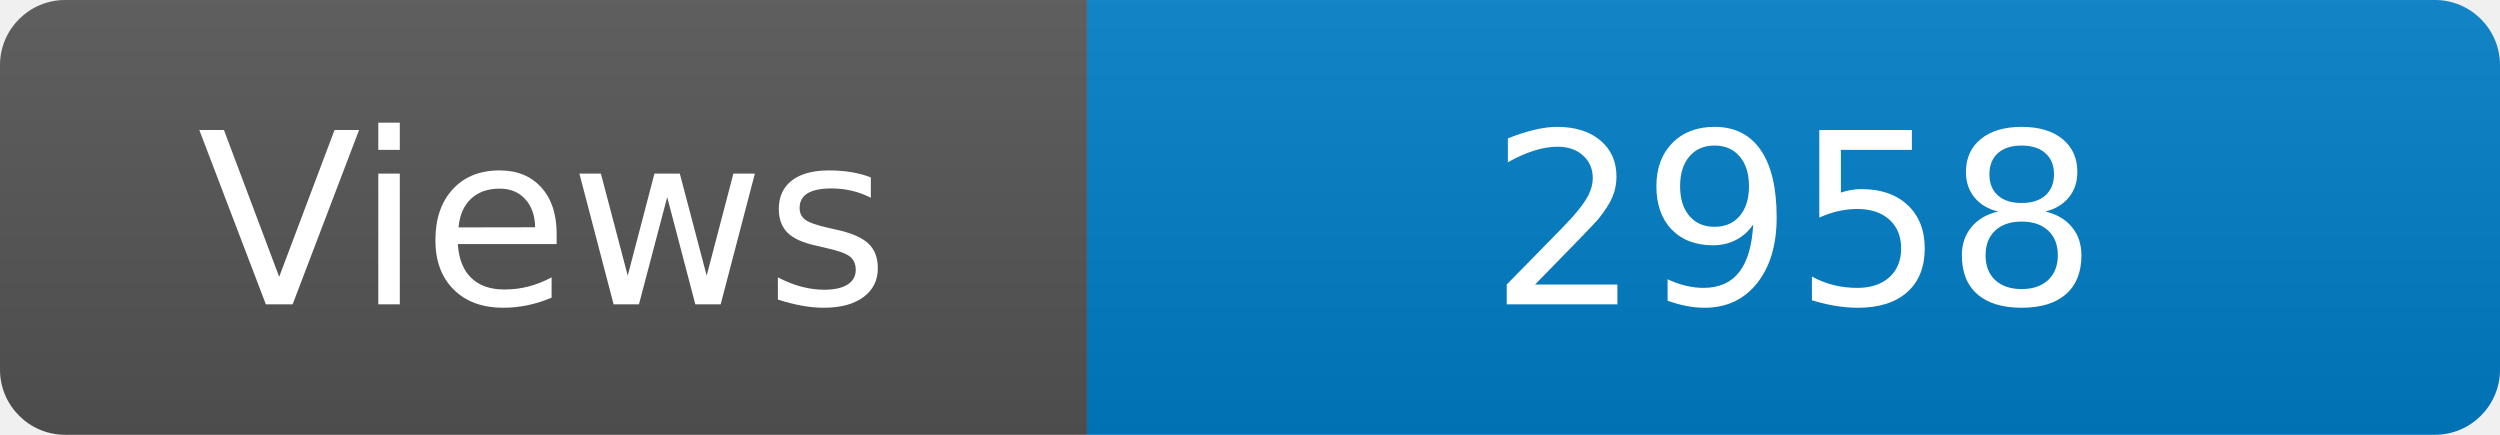
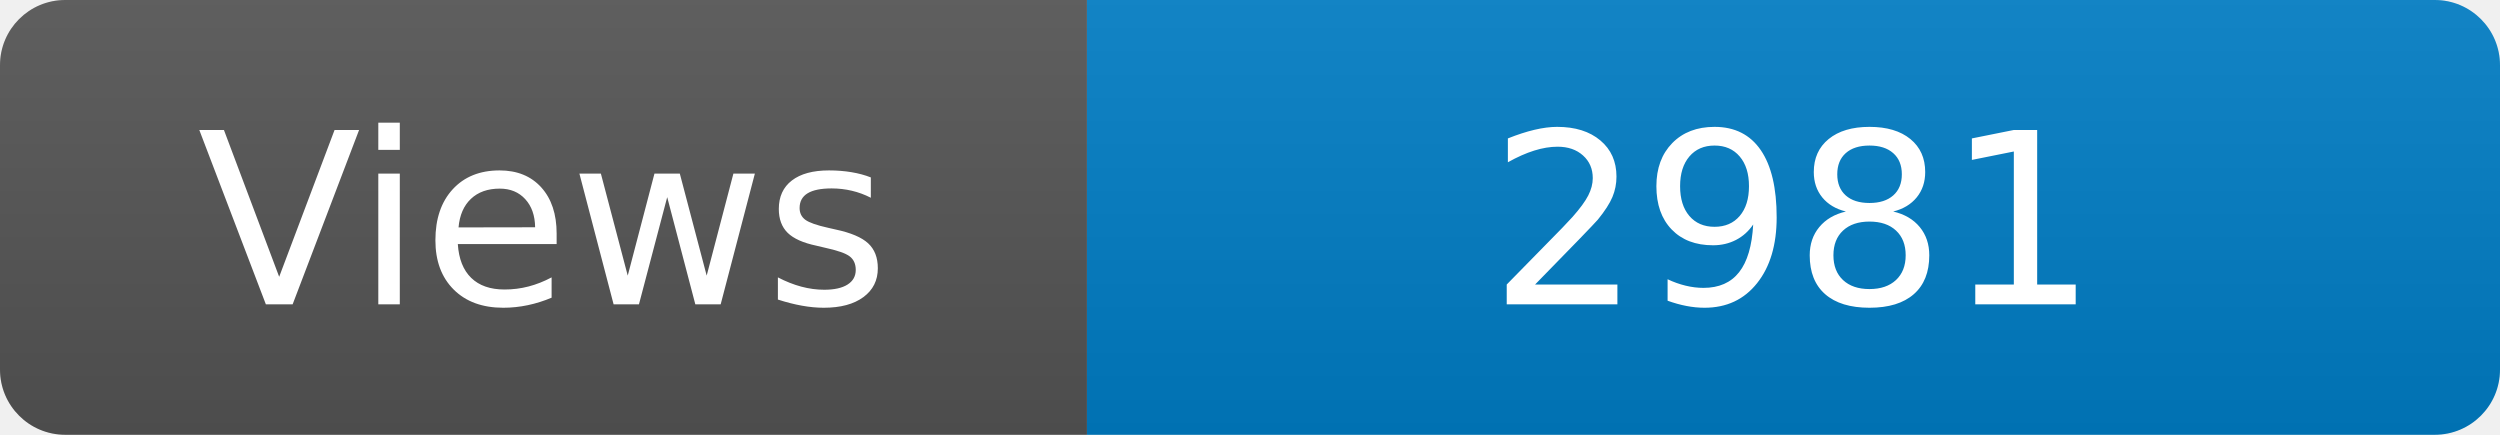
<svg xmlns="http://www.w3.org/2000/svg" width="115" height="20" role="img" aria-label="Maintained?: yes">
  <linearGradient id="s" x2="0" y2="100%">
    <stop offset="0" stop-color="#bbb" stop-opacity=".1" />
    <stop offset="1" stop-opacity=".1" />
  </linearGradient>
  <clipPath id="r">
    <rect width="115" height="20" rx="3" fill="#fff" />
  </clipPath>
  <g clip-path="url(#r)">
    <rect width="50" height="20" fill="#555" />
    <rect x="50" width="160" height="20" fill="#007ec6" />
    <rect width="115" height="20" fill="url(#s)" />
  </g>
  <g fill="#fff" text-anchor="middle" font-family="Verdana,Geneva,DejaVu Sans,sans-serif" font-size="110">
    <text x="250" y="140" transform="scale(.1)" fill="#fff">Views</text>
-     <text x="825" y="140" transform="scale(.1)" fill="#fff">2958</text>
+     <text x="825" y="140" transform="scale(.1)" fill="#fff">2981</text>
  </g>
</svg>
